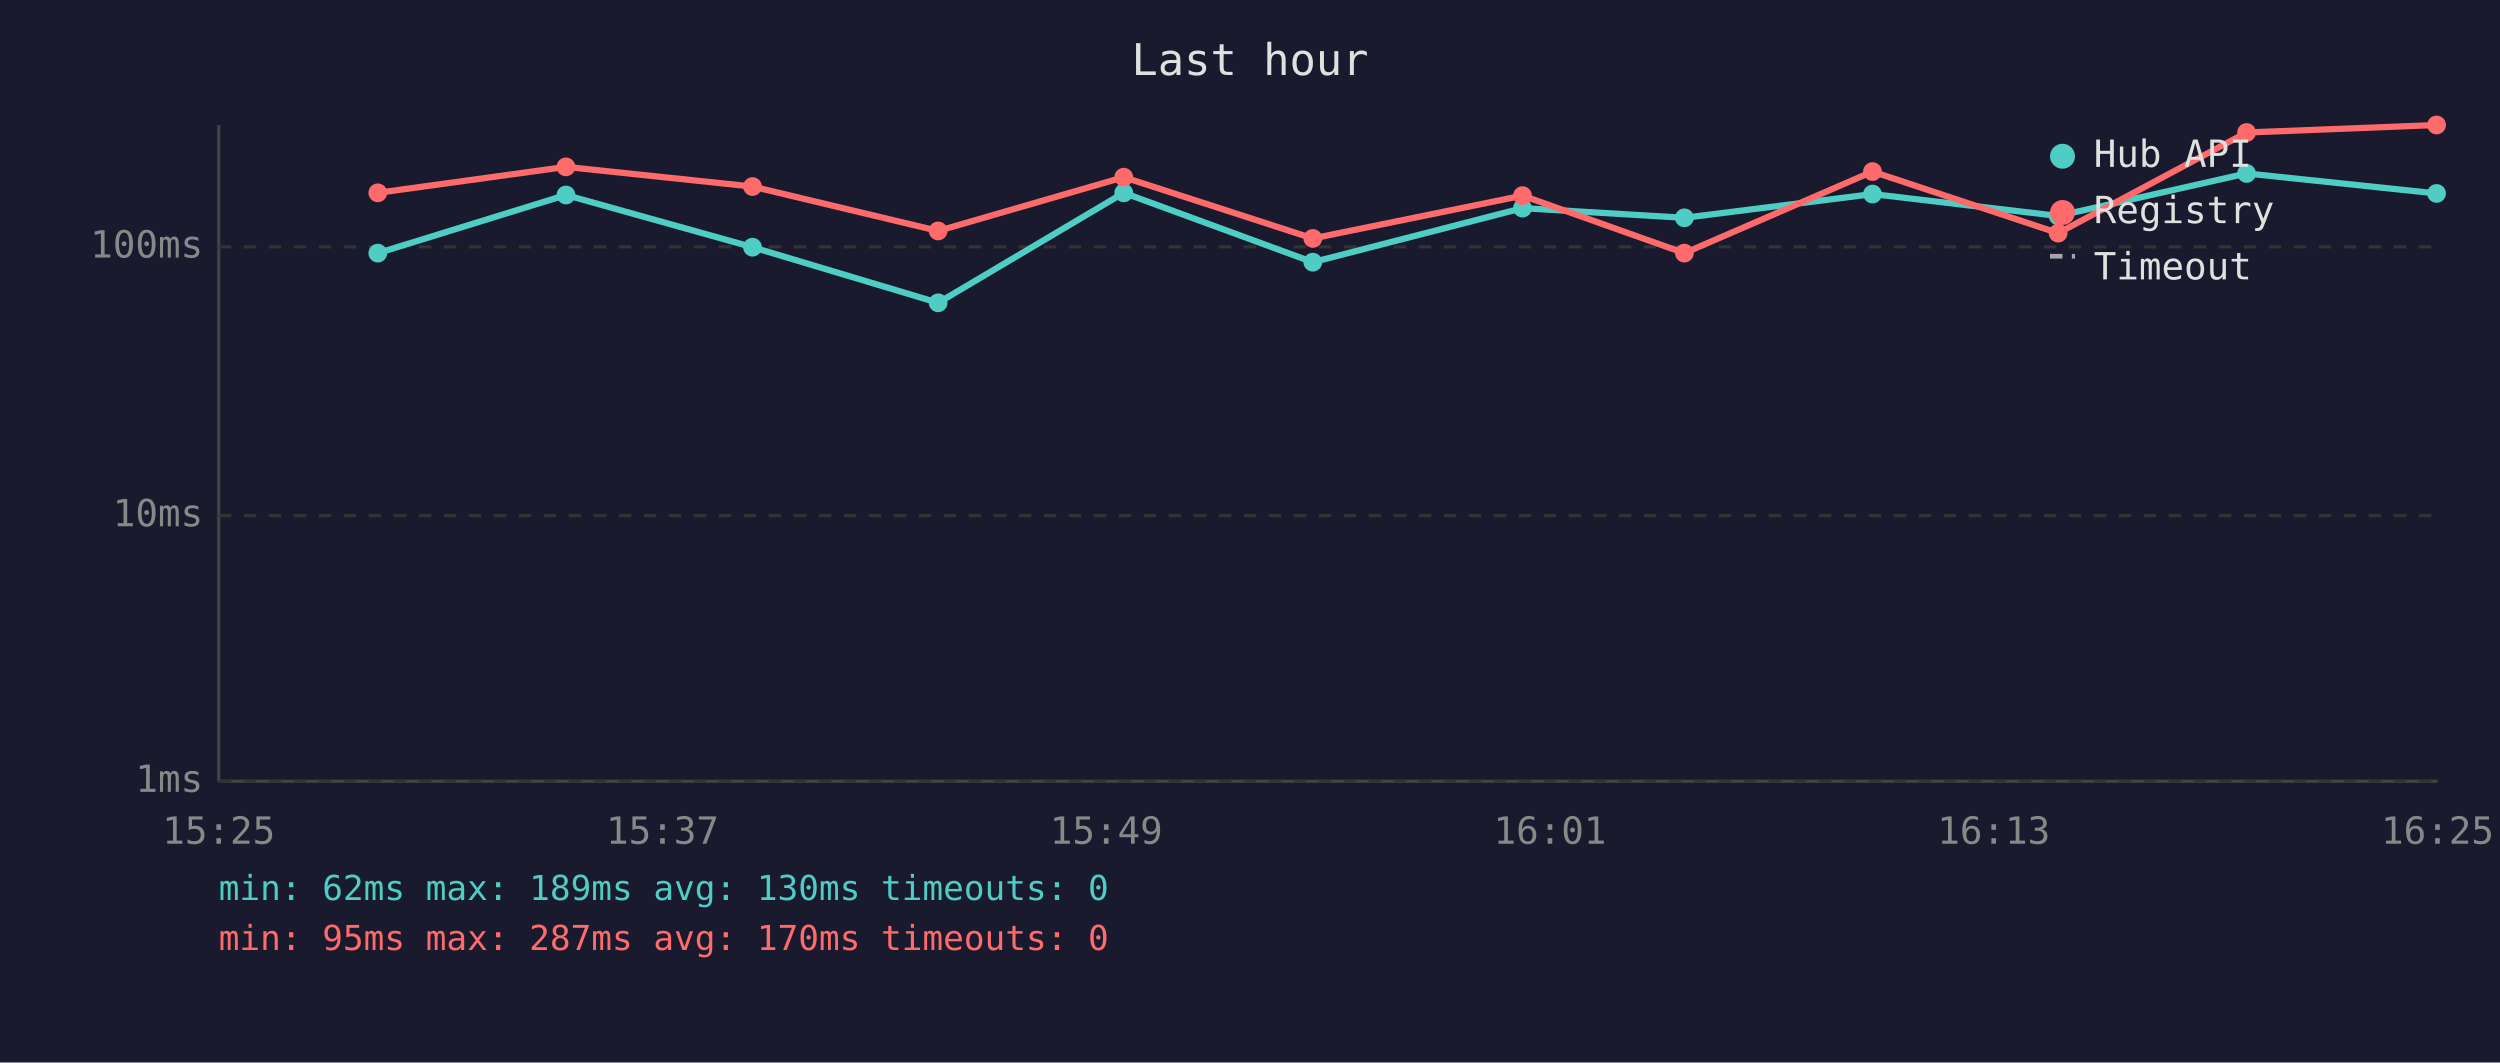
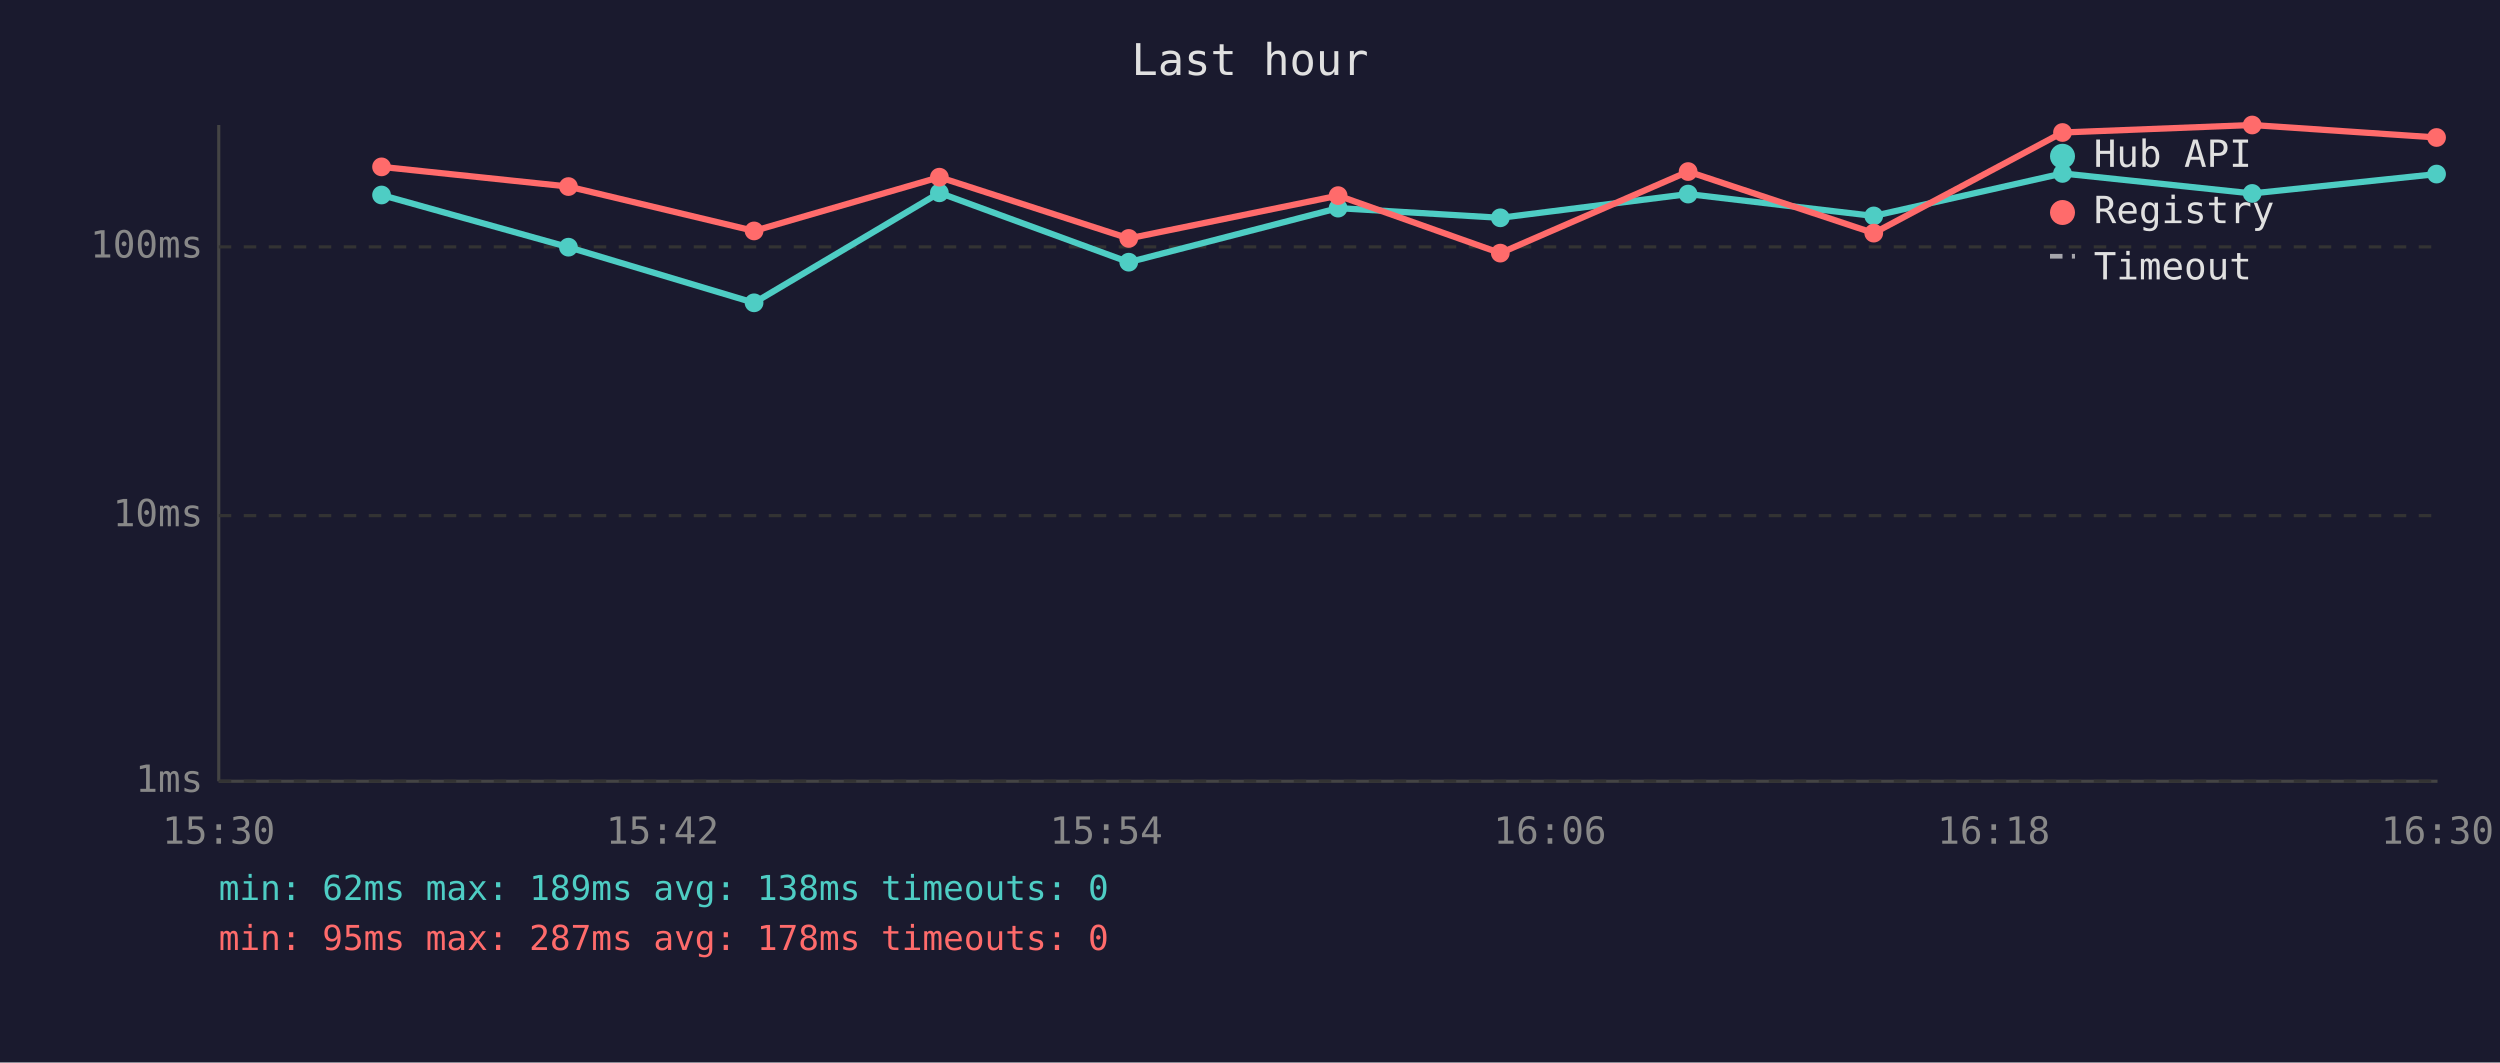
<svg xmlns="http://www.w3.org/2000/svg" viewBox="0 0 800 340" font-family="monospace" font-size="12">
  <rect width="800" height="340" fill="#1a1a2e" />
  <text x="400" y="24" fill="#e0e0e0" font-size="14" text-anchor="middle">Last hour</text>
  <line x1="70" y1="40" x2="70" y2="250" stroke="#444" stroke-width="1" />
  <line x1="70" y1="250" x2="780" y2="250" stroke="#444" stroke-width="1" />
  <line x1="70" y1="250" x2="780" y2="250" stroke="#333" stroke-width="1" stroke-dasharray="4" />
  <text x="65" y="250" fill="#888" text-anchor="end" dominant-baseline="middle">1ms</text>
  <line x1="70" y1="165" x2="780" y2="165" stroke="#333" stroke-width="1" stroke-dasharray="4" />
  <text x="65" y="165" fill="#888" text-anchor="end" dominant-baseline="middle">10ms</text>
  <line x1="70" y1="79" x2="780" y2="79" stroke="#333" stroke-width="1" stroke-dasharray="4" />
  <text x="65" y="79" fill="#888" text-anchor="end" dominant-baseline="middle">100ms</text>
-   <text x="70" y="270" fill="#888" text-anchor="middle">15:25</text>
-   <text x="212" y="270" fill="#888" text-anchor="middle">15:37</text>
-   <text x="354" y="270" fill="#888" text-anchor="middle">15:49</text>
-   <text x="496" y="270" fill="#888" text-anchor="middle">16:01</text>
-   <text x="638" y="270" fill="#888" text-anchor="middle">16:13</text>
-   <text x="780" y="270" fill="#888" text-anchor="middle">16:25</text>
-   <polyline points="120.9,81.0 181.1,62.4 240.8,79.1 300.2,96.9 359.6,61.7 420.1,83.9 487.2,66.6 539.0,69.7 599.2,62.1 658.6,69.1 718.9,55.5 779.7,61.9" fill="none" stroke="#4ecdc4" stroke-width="2" opacity="1" />
-   <circle cx="120.9" cy="81.0" r="3" fill="#4ecdc4" />
-   <circle cx="181.1" cy="62.4" r="3" fill="#4ecdc4" />
-   <circle cx="240.8" cy="79.1" r="3" fill="#4ecdc4" />
-   <circle cx="300.2" cy="96.9" r="3" fill="#4ecdc4" />
-   <circle cx="359.6" cy="61.7" r="3" fill="#4ecdc4" />
-   <circle cx="420.1" cy="83.9" r="3" fill="#4ecdc4" />
-   <circle cx="487.2" cy="66.6" r="3" fill="#4ecdc4" />
-   <circle cx="539.0" cy="69.7" r="3" fill="#4ecdc4" />
-   <circle cx="599.2" cy="62.1" r="3" fill="#4ecdc4" />
-   <circle cx="658.6" cy="69.1" r="3" fill="#4ecdc4" />
-   <circle cx="718.9" cy="55.5" r="3" fill="#4ecdc4" />
-   <circle cx="779.7" cy="61.9" r="3" fill="#4ecdc4" />
-   <polyline points="120.9,61.7 181.1,53.4 240.8,59.7 300.2,73.9 359.6,56.7 420.1,76.3 487.2,62.6 539.0,81.0 599.2,54.9 658.6,74.6 718.9,42.4 779.7,40.0" fill="none" stroke="#ff6b6b" stroke-width="2" opacity="1" />
-   <circle cx="120.9" cy="61.7" r="3" fill="#ff6b6b" />
-   <circle cx="181.1" cy="53.4" r="3" fill="#ff6b6b" />
-   <circle cx="240.8" cy="59.7" r="3" fill="#ff6b6b" />
-   <circle cx="300.2" cy="73.9" r="3" fill="#ff6b6b" />
-   <circle cx="359.6" cy="56.7" r="3" fill="#ff6b6b" />
-   <circle cx="420.1" cy="76.3" r="3" fill="#ff6b6b" />
-   <circle cx="487.2" cy="62.6" r="3" fill="#ff6b6b" />
-   <circle cx="539.0" cy="81.0" r="3" fill="#ff6b6b" />
-   <circle cx="599.2" cy="54.9" r="3" fill="#ff6b6b" />
-   <circle cx="658.6" cy="74.6" r="3" fill="#ff6b6b" />
-   <circle cx="718.9" cy="42.4" r="3" fill="#ff6b6b" />
-   <circle cx="779.7" cy="40.0" r="3" fill="#ff6b6b" />
+   <text x="70" y="270" fill="#888" text-anchor="middle">15:30</text>
+   <text x="212" y="270" fill="#888" text-anchor="middle">15:42</text>
+   <text x="354" y="270" fill="#888" text-anchor="middle">15:54</text>
+   <text x="496" y="270" fill="#888" text-anchor="middle">16:06</text>
+   <text x="638" y="270" fill="#888" text-anchor="middle">16:18</text>
+   <text x="780" y="270" fill="#888" text-anchor="middle">16:30</text>
+   <polyline points="122.1,62.4 181.9,79.1 241.3,96.9 300.6,61.7 361.2,83.9 428.2,66.6 480.1,69.7 540.2,62.1 599.6,69.1 660.0,55.5 720.7,61.9 779.7,55.7" fill="none" stroke="#4ecdc4" stroke-width="2" opacity="1" />
+   <circle cx="122.1" cy="62.4" r="3" fill="#4ecdc4" />
+   <circle cx="181.9" cy="79.1" r="3" fill="#4ecdc4" />
+   <circle cx="241.3" cy="96.9" r="3" fill="#4ecdc4" />
+   <circle cx="300.6" cy="61.7" r="3" fill="#4ecdc4" />
+   <circle cx="361.2" cy="83.9" r="3" fill="#4ecdc4" />
+   <circle cx="428.2" cy="66.6" r="3" fill="#4ecdc4" />
+   <circle cx="480.1" cy="69.7" r="3" fill="#4ecdc4" />
+   <circle cx="540.2" cy="62.1" r="3" fill="#4ecdc4" />
+   <circle cx="599.6" cy="69.1" r="3" fill="#4ecdc4" />
+   <circle cx="660.0" cy="55.5" r="3" fill="#4ecdc4" />
+   <circle cx="720.7" cy="61.9" r="3" fill="#4ecdc4" />
+   <circle cx="779.7" cy="55.7" r="3" fill="#4ecdc4" />
+   <polyline points="122.1,53.4 181.9,59.7 241.3,73.9 300.6,56.7 361.2,76.3 428.2,62.6 480.1,81.0 540.2,54.9 599.6,74.6 660.0,42.4 720.7,40.0 779.7,44.0" fill="none" stroke="#ff6b6b" stroke-width="2" opacity="1" />
+   <circle cx="122.1" cy="53.4" r="3" fill="#ff6b6b" />
+   <circle cx="181.9" cy="59.7" r="3" fill="#ff6b6b" />
+   <circle cx="241.3" cy="73.9" r="3" fill="#ff6b6b" />
+   <circle cx="300.6" cy="56.7" r="3" fill="#ff6b6b" />
+   <circle cx="361.2" cy="76.3" r="3" fill="#ff6b6b" />
+   <circle cx="428.2" cy="62.6" r="3" fill="#ff6b6b" />
+   <circle cx="480.1" cy="81.0" r="3" fill="#ff6b6b" />
+   <circle cx="540.2" cy="54.9" r="3" fill="#ff6b6b" />
+   <circle cx="599.6" cy="74.6" r="3" fill="#ff6b6b" />
+   <circle cx="660.0" cy="42.4" r="3" fill="#ff6b6b" />
+   <circle cx="720.7" cy="40.0" r="3" fill="#ff6b6b" />
+   <circle cx="779.7" cy="44.0" r="3" fill="#ff6b6b" />
  <circle cx="660" cy="50" r="4" fill="#4ecdc4" />
  <text x="670" y="50" fill="#e0e0e0" dominant-baseline="middle">Hub API</text>
  <circle cx="660" cy="68" r="4" fill="#ff6b6b" />
  <text x="670" y="68" fill="#e0e0e0" dominant-baseline="middle">Registry</text>
  <line x1="656" y1="82" x2="664" y2="82" stroke="#e0e0e0" stroke-width="1.5" stroke-dasharray="4,3" opacity="0.7" />
  <text x="670" y="86" fill="#e0e0e0" dominant-baseline="middle">Timeout</text>
-   <text x="70" y="288" fill="#4ecdc4" font-size="11">min: 62ms  max: 189ms  avg: 130ms  timeouts: 0</text>
-   <text x="70" y="304" fill="#ff6b6b" font-size="11">min: 95ms  max: 287ms  avg: 170ms  timeouts: 0</text>
+   <text x="70" y="288" fill="#4ecdc4" font-size="11">min: 62ms  max: 189ms  avg: 138ms  timeouts: 0</text>
+   <text x="70" y="304" fill="#ff6b6b" font-size="11">min: 95ms  max: 287ms  avg: 178ms  timeouts: 0</text>
</svg>
